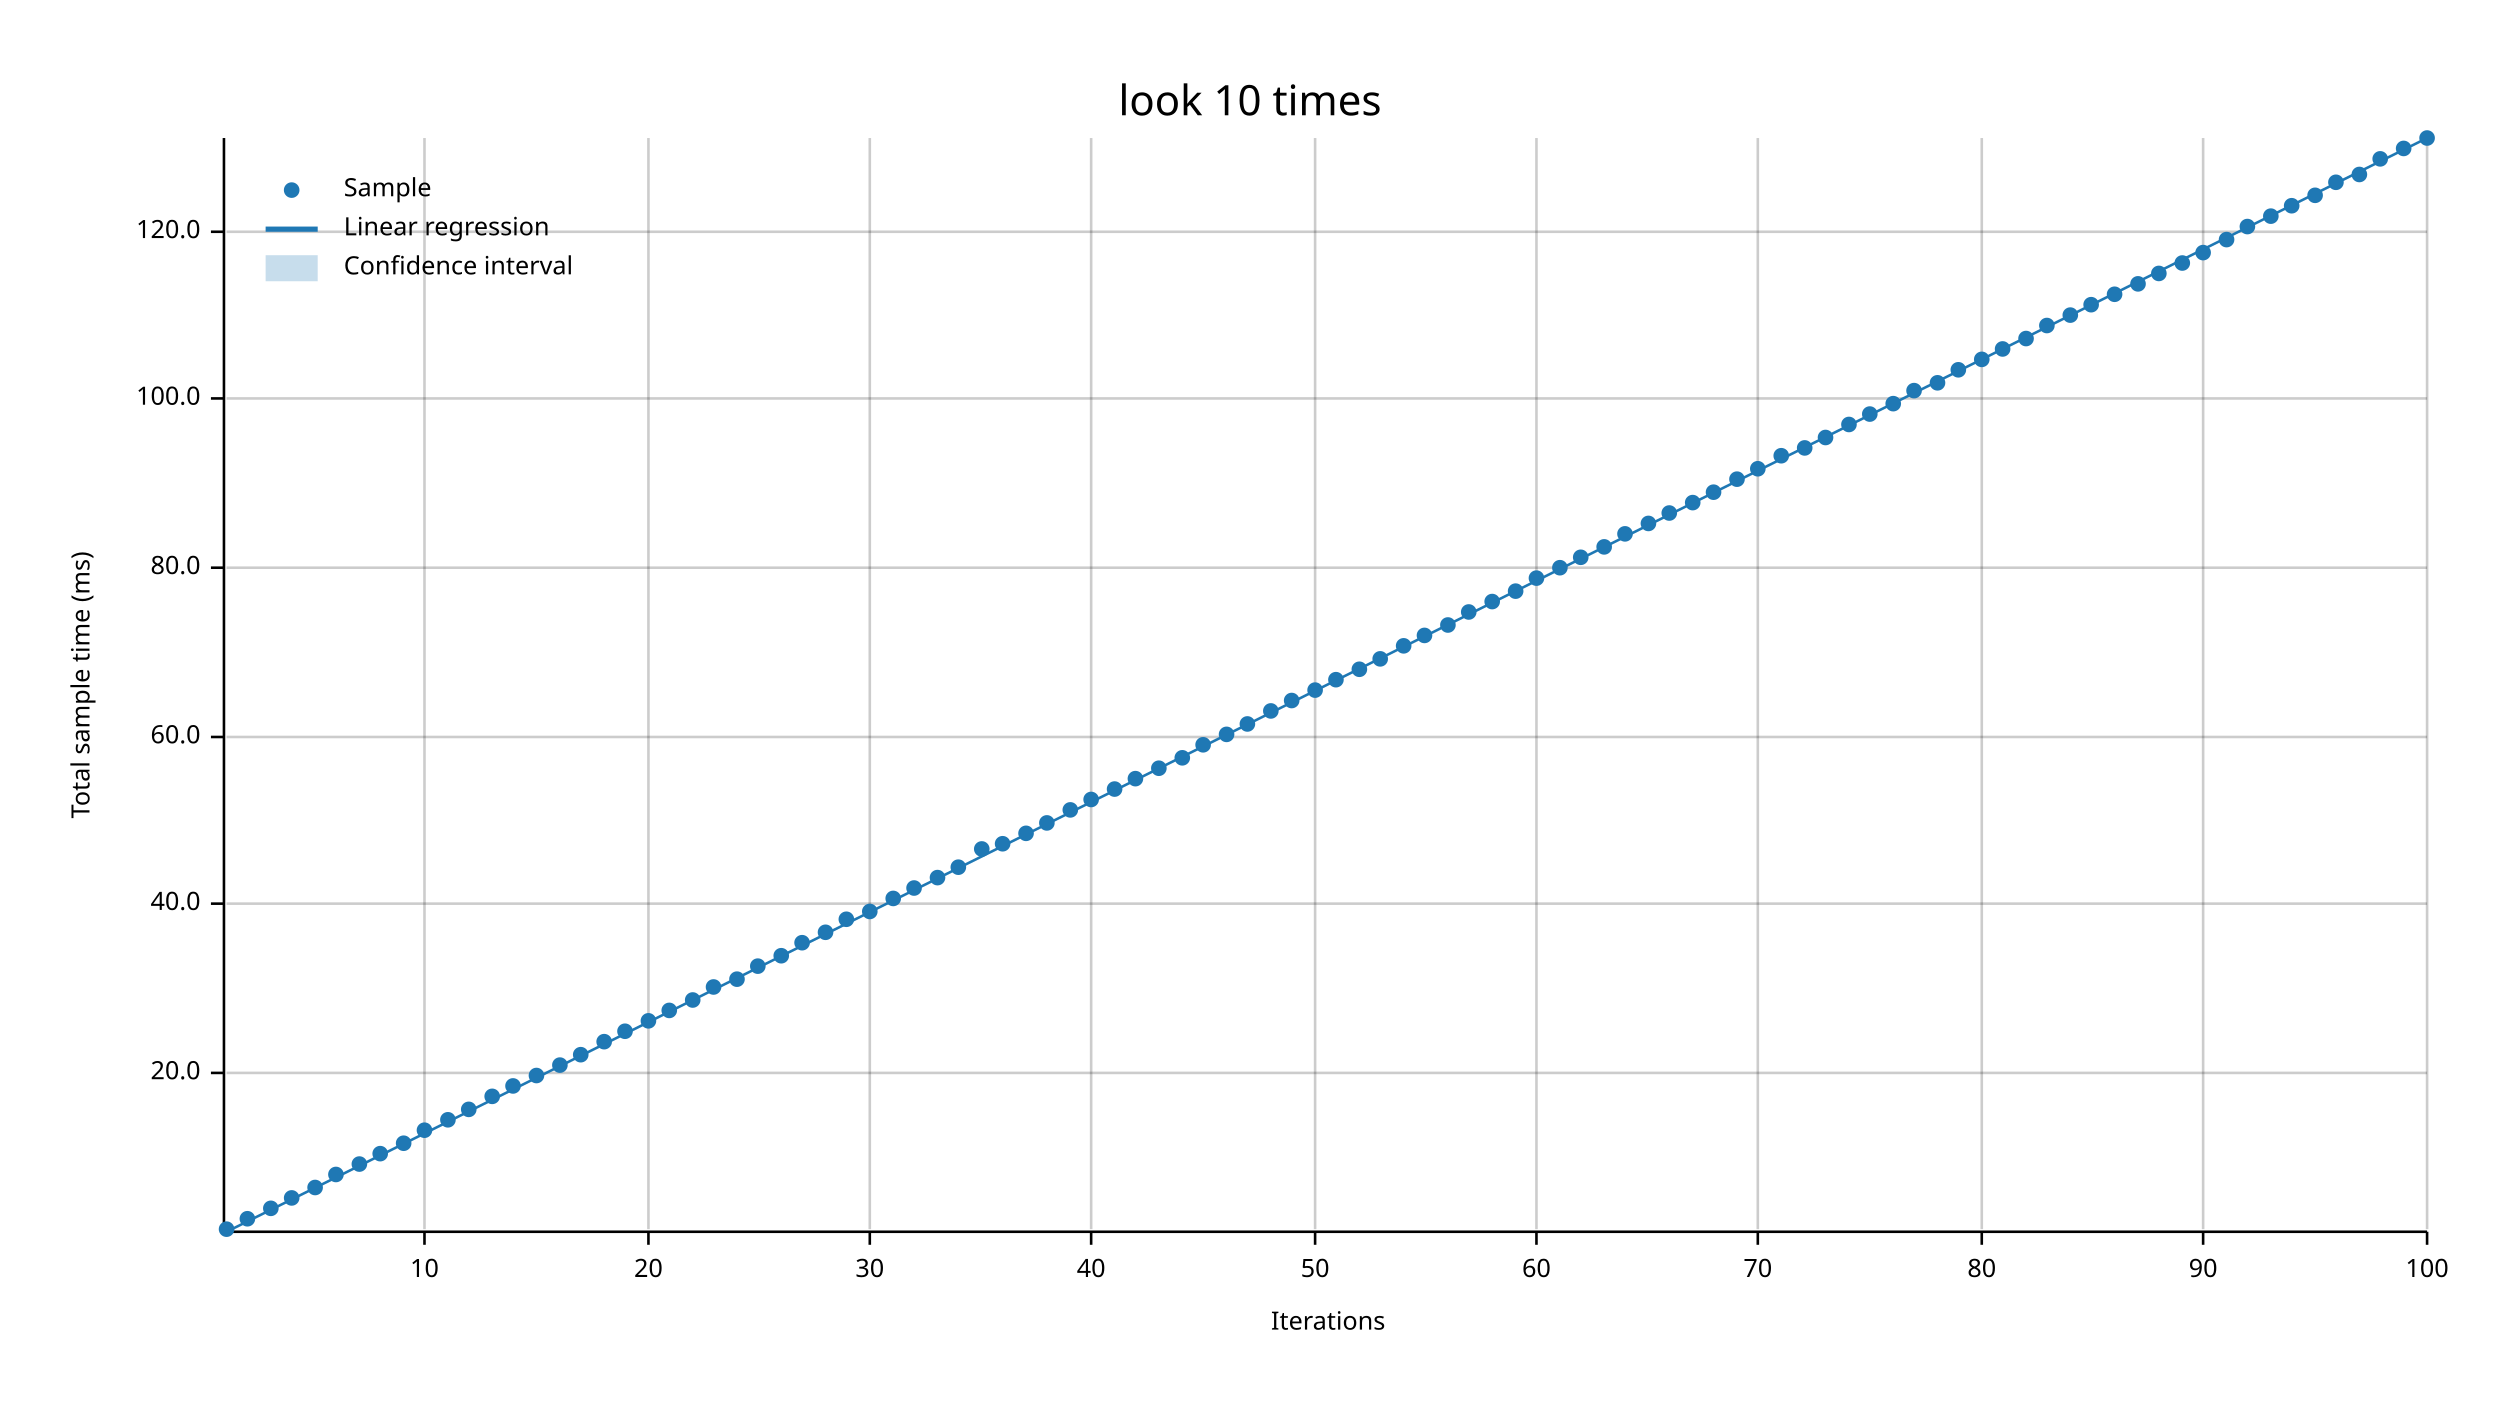
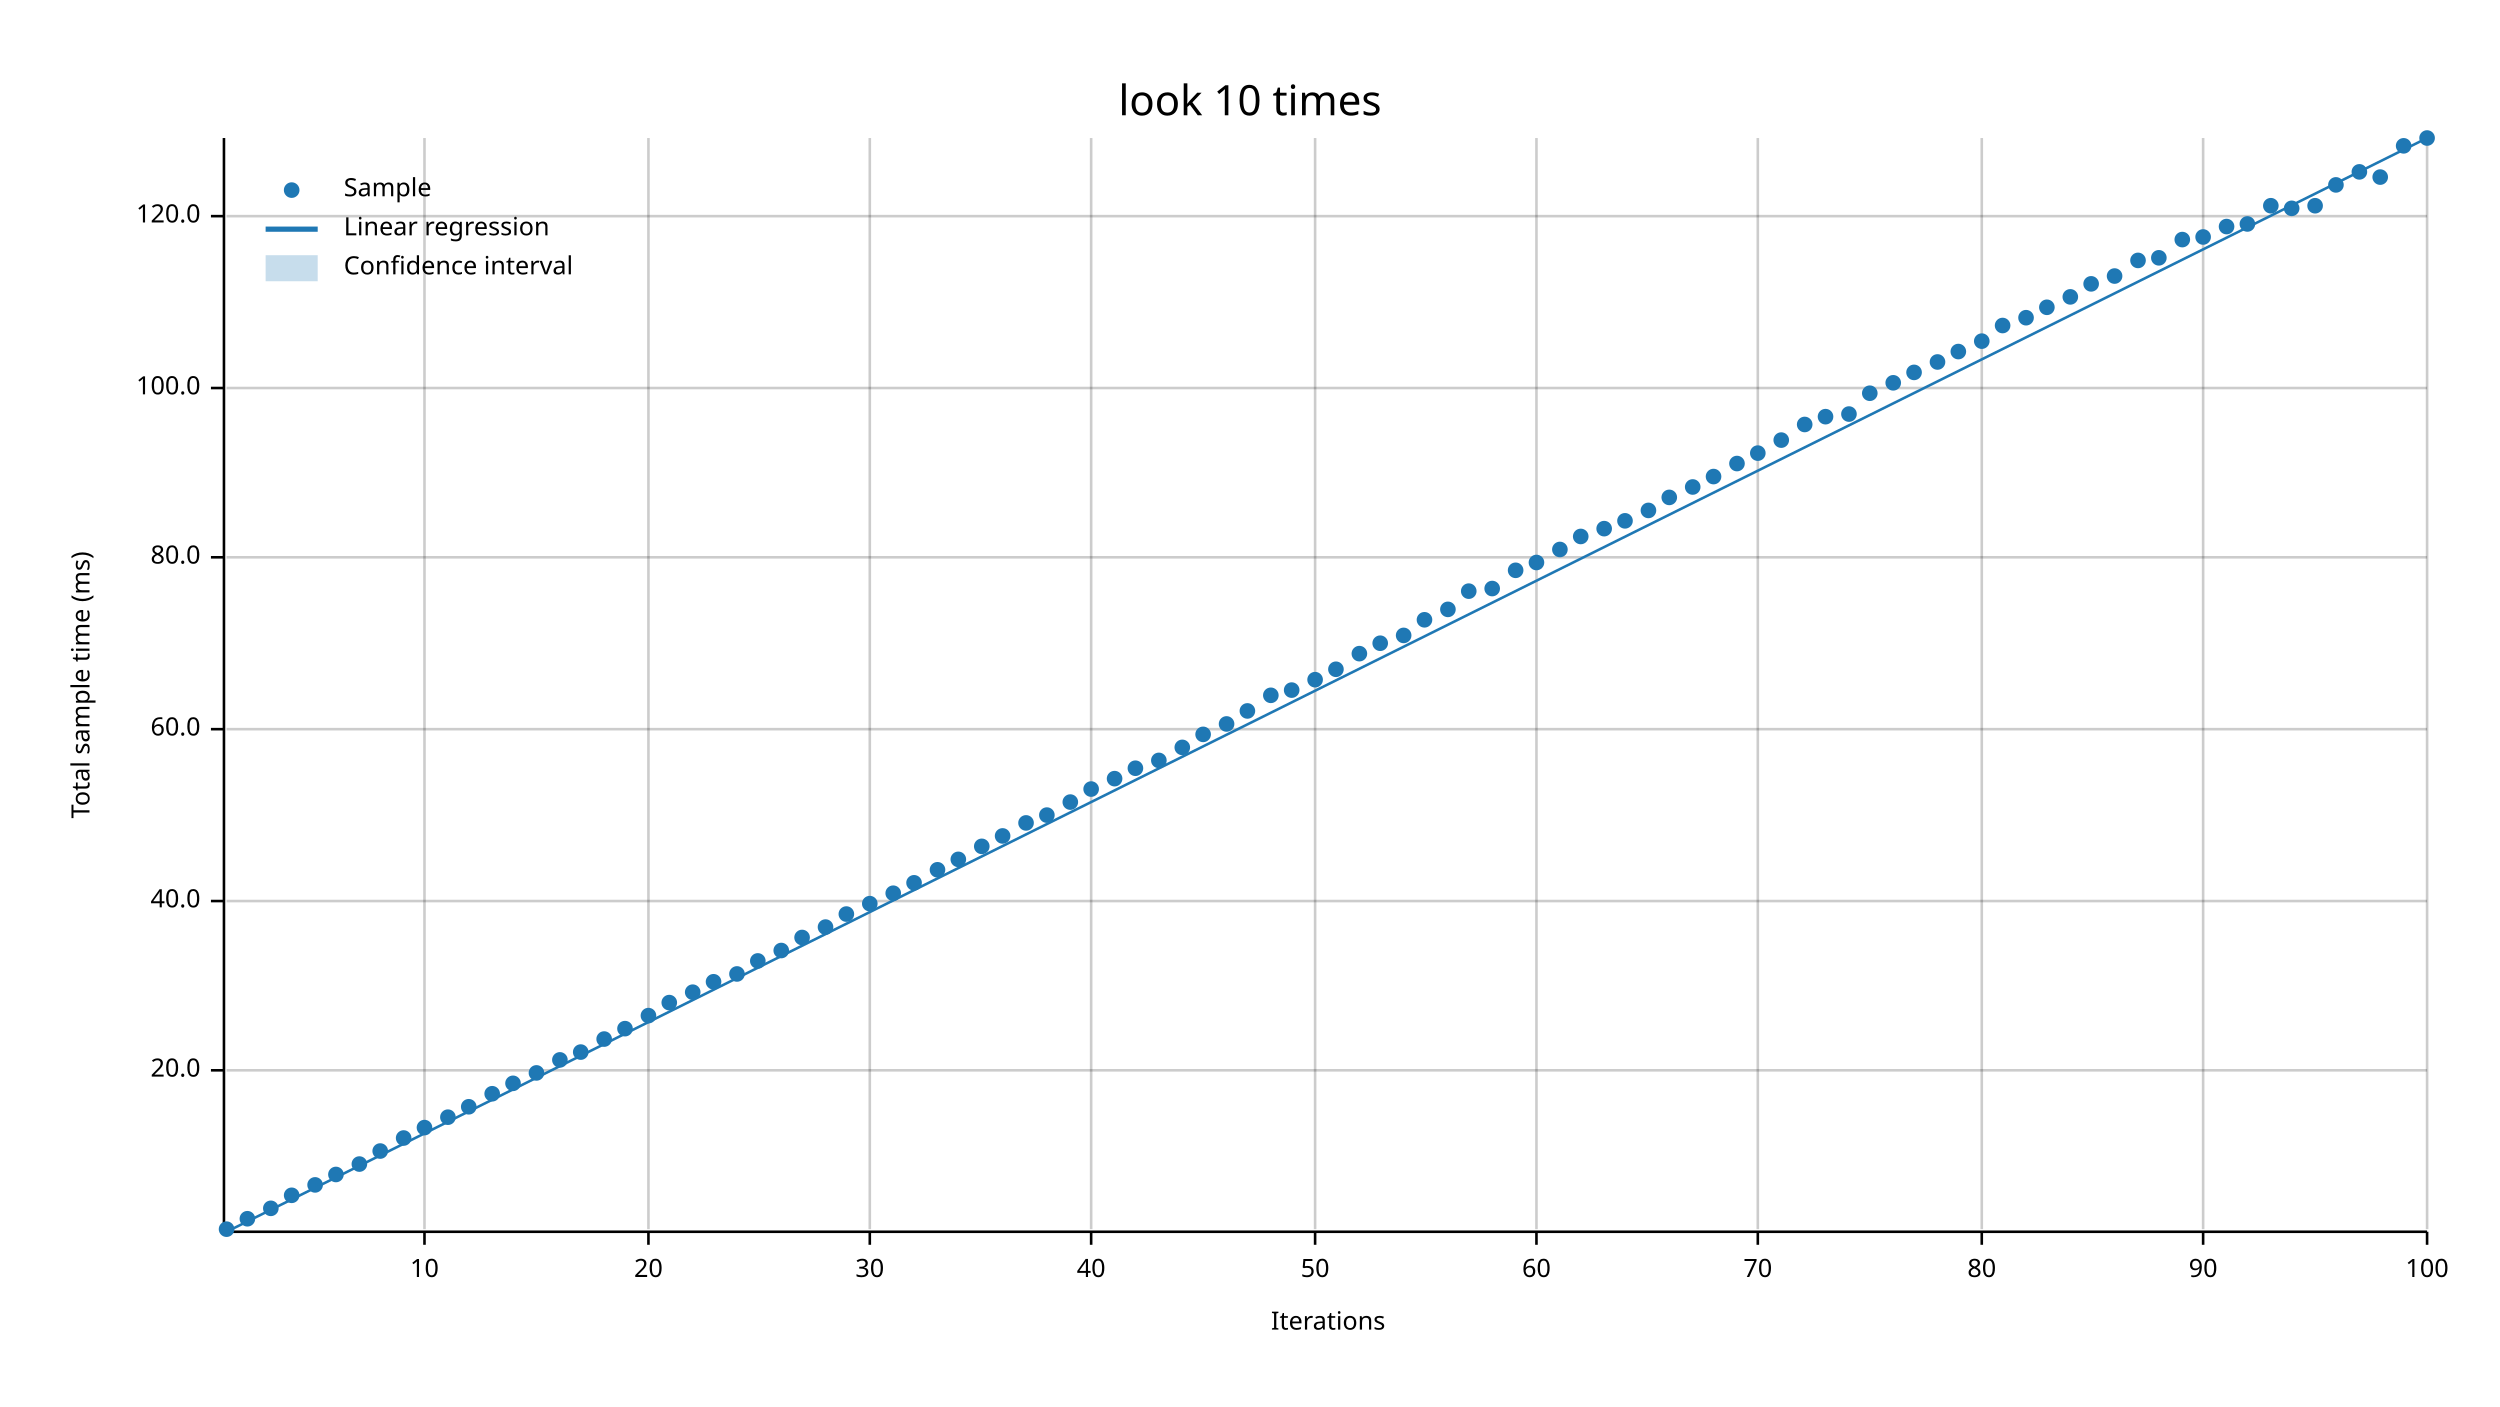
<svg xmlns="http://www.w3.org/2000/svg" width="960" height="540" viewBox="0 0 960 540">
  <text x="480" y="32" dy="0.76em" text-anchor="middle" font-family="sans-serif" font-size="16.129" opacity="1" fill="#000000">
look 10 times
</text>
  <text x="27" y="263" dy="0.76em" text-anchor="middle" font-family="sans-serif" font-size="9.677" opacity="1" fill="#000000" transform="rotate(270, 27, 263)">
Total sample time (ms)
</text>
  <text x="510" y="513" dy="-0.5ex" text-anchor="middle" font-family="sans-serif" font-size="9.677" opacity="1" fill="#000000">
Iterations
</text>
  <line opacity="0.2" stroke="#000000" stroke-width="1" x1="163" y1="472" x2="163" y2="53" />
  <line opacity="0.2" stroke="#000000" stroke-width="1" x1="249" y1="472" x2="249" y2="53" />
  <line opacity="0.2" stroke="#000000" stroke-width="1" x1="334" y1="472" x2="334" y2="53" />
  <line opacity="0.2" stroke="#000000" stroke-width="1" x1="419" y1="472" x2="419" y2="53" />
  <line opacity="0.2" stroke="#000000" stroke-width="1" x1="505" y1="472" x2="505" y2="53" />
  <line opacity="0.2" stroke="#000000" stroke-width="1" x1="590" y1="472" x2="590" y2="53" />
  <line opacity="0.2" stroke="#000000" stroke-width="1" x1="675" y1="472" x2="675" y2="53" />
  <line opacity="0.2" stroke="#000000" stroke-width="1" x1="761" y1="472" x2="761" y2="53" />
  <line opacity="0.2" stroke="#000000" stroke-width="1" x1="846" y1="472" x2="846" y2="53" />
  <line opacity="0.2" stroke="#000000" stroke-width="1" x1="932" y1="472" x2="932" y2="53" />
-   <line opacity="0.2" stroke="#000000" stroke-width="1" x1="87" y1="412" x2="932" y2="412" />
-   <line opacity="0.2" stroke="#000000" stroke-width="1" x1="87" y1="347" x2="932" y2="347" />
-   <line opacity="0.2" stroke="#000000" stroke-width="1" x1="87" y1="283" x2="932" y2="283" />
-   <line opacity="0.2" stroke="#000000" stroke-width="1" x1="87" y1="218" x2="932" y2="218" />
-   <line opacity="0.2" stroke="#000000" stroke-width="1" x1="87" y1="153" x2="932" y2="153" />
-   <line opacity="0.2" stroke="#000000" stroke-width="1" x1="87" y1="89" x2="932" y2="89" />
+   <line opacity="0.2" stroke="#000000" stroke-width="1" x1="87" y1="411" x2="932" y2="411" />
+   <line opacity="0.2" stroke="#000000" stroke-width="1" x1="87" y1="346" x2="932" y2="346" />
+   <line opacity="0.2" stroke="#000000" stroke-width="1" x1="87" y1="280" x2="932" y2="280" />
+   <line opacity="0.2" stroke="#000000" stroke-width="1" x1="87" y1="214" x2="932" y2="214" />
+   <line opacity="0.2" stroke="#000000" stroke-width="1" x1="87" y1="149" x2="932" y2="149" />
+   <line opacity="0.2" stroke="#000000" stroke-width="1" x1="87" y1="83" x2="932" y2="83" />
  <polyline fill="none" opacity="1" stroke="#000000" stroke-width="1" points="86,53 86,472 " />
-   <text x="77" y="412" dy="0.5ex" text-anchor="end" font-family="sans-serif" font-size="9.677" opacity="1" fill="#000000">
+   <text x="77" y="411" dy="0.5ex" text-anchor="end" font-family="sans-serif" font-size="9.677" opacity="1" fill="#000000">
20.0
</text>
-   <polyline fill="none" opacity="1" stroke="#000000" stroke-width="1" points="81,412 86,412 " />
-   <text x="77" y="347" dy="0.5ex" text-anchor="end" font-family="sans-serif" font-size="9.677" opacity="1" fill="#000000">
+   <polyline fill="none" opacity="1" stroke="#000000" stroke-width="1" points="81,411 86,411 " />
+   <text x="77" y="346" dy="0.5ex" text-anchor="end" font-family="sans-serif" font-size="9.677" opacity="1" fill="#000000">
40.0
</text>
-   <polyline fill="none" opacity="1" stroke="#000000" stroke-width="1" points="81,347 86,347 " />
-   <text x="77" y="283" dy="0.5ex" text-anchor="end" font-family="sans-serif" font-size="9.677" opacity="1" fill="#000000">
+   <polyline fill="none" opacity="1" stroke="#000000" stroke-width="1" points="81,346 86,346 " />
+   <text x="77" y="280" dy="0.5ex" text-anchor="end" font-family="sans-serif" font-size="9.677" opacity="1" fill="#000000">
60.0
</text>
-   <polyline fill="none" opacity="1" stroke="#000000" stroke-width="1" points="81,283 86,283 " />
-   <text x="77" y="218" dy="0.5ex" text-anchor="end" font-family="sans-serif" font-size="9.677" opacity="1" fill="#000000">
+   <polyline fill="none" opacity="1" stroke="#000000" stroke-width="1" points="81,280 86,280 " />
+   <text x="77" y="214" dy="0.5ex" text-anchor="end" font-family="sans-serif" font-size="9.677" opacity="1" fill="#000000">
80.0
</text>
-   <polyline fill="none" opacity="1" stroke="#000000" stroke-width="1" points="81,218 86,218 " />
-   <text x="77" y="153" dy="0.5ex" text-anchor="end" font-family="sans-serif" font-size="9.677" opacity="1" fill="#000000">
+   <polyline fill="none" opacity="1" stroke="#000000" stroke-width="1" points="81,214 86,214 " />
+   <text x="77" y="149" dy="0.5ex" text-anchor="end" font-family="sans-serif" font-size="9.677" opacity="1" fill="#000000">
100.0
</text>
-   <polyline fill="none" opacity="1" stroke="#000000" stroke-width="1" points="81,153 86,153 " />
-   <text x="77" y="89" dy="0.5ex" text-anchor="end" font-family="sans-serif" font-size="9.677" opacity="1" fill="#000000">
+   <polyline fill="none" opacity="1" stroke="#000000" stroke-width="1" points="81,149 86,149 " />
+   <text x="77" y="83" dy="0.5ex" text-anchor="end" font-family="sans-serif" font-size="9.677" opacity="1" fill="#000000">
120.0
</text>
-   <polyline fill="none" opacity="1" stroke="#000000" stroke-width="1" points="81,89 86,89 " />
+   <polyline fill="none" opacity="1" stroke="#000000" stroke-width="1" points="81,83 86,83 " />
  <polyline fill="none" opacity="1" stroke="#000000" stroke-width="1" points="87,473 932,473 " />
  <text x="163" y="483" dy="0.76em" text-anchor="middle" font-family="sans-serif" font-size="9.677" opacity="1" fill="#000000">
10
</text>
  <polyline fill="none" opacity="1" stroke="#000000" stroke-width="1" points="163,473 163,478 " />
  <text x="249" y="483" dy="0.76em" text-anchor="middle" font-family="sans-serif" font-size="9.677" opacity="1" fill="#000000">
20
</text>
  <polyline fill="none" opacity="1" stroke="#000000" stroke-width="1" points="249,473 249,478 " />
  <text x="334" y="483" dy="0.76em" text-anchor="middle" font-family="sans-serif" font-size="9.677" opacity="1" fill="#000000">
30
</text>
  <polyline fill="none" opacity="1" stroke="#000000" stroke-width="1" points="334,473 334,478 " />
  <text x="419" y="483" dy="0.76em" text-anchor="middle" font-family="sans-serif" font-size="9.677" opacity="1" fill="#000000">
40
</text>
  <polyline fill="none" opacity="1" stroke="#000000" stroke-width="1" points="419,473 419,478 " />
  <text x="505" y="483" dy="0.76em" text-anchor="middle" font-family="sans-serif" font-size="9.677" opacity="1" fill="#000000">
50
</text>
  <polyline fill="none" opacity="1" stroke="#000000" stroke-width="1" points="505,473 505,478 " />
  <text x="590" y="483" dy="0.76em" text-anchor="middle" font-family="sans-serif" font-size="9.677" opacity="1" fill="#000000">
60
</text>
  <polyline fill="none" opacity="1" stroke="#000000" stroke-width="1" points="590,473 590,478 " />
  <text x="675" y="483" dy="0.76em" text-anchor="middle" font-family="sans-serif" font-size="9.677" opacity="1" fill="#000000">
70
</text>
  <polyline fill="none" opacity="1" stroke="#000000" stroke-width="1" points="675,473 675,478 " />
  <text x="761" y="483" dy="0.76em" text-anchor="middle" font-family="sans-serif" font-size="9.677" opacity="1" fill="#000000">
80
</text>
  <polyline fill="none" opacity="1" stroke="#000000" stroke-width="1" points="761,473 761,478 " />
  <text x="846" y="483" dy="0.76em" text-anchor="middle" font-family="sans-serif" font-size="9.677" opacity="1" fill="#000000">
90
</text>
  <polyline fill="none" opacity="1" stroke="#000000" stroke-width="1" points="846,473 846,478 " />
  <text x="932" y="483" dy="0.76em" text-anchor="middle" font-family="sans-serif" font-size="9.677" opacity="1" fill="#000000">
100
</text>
  <polyline fill="none" opacity="1" stroke="#000000" stroke-width="1" points="932,473 932,478 " />
  <circle cx="87" cy="472" r="3" opacity="1" fill="#1F78B4" stroke="none" stroke-width="1" />
  <circle cx="95" cy="468" r="3" opacity="1" fill="#1F78B4" stroke="none" stroke-width="1" />
  <circle cx="104" cy="464" r="3" opacity="1" fill="#1F78B4" stroke="none" stroke-width="1" />
-   <circle cx="112" cy="460" r="3" opacity="1" fill="#1F78B4" stroke="none" stroke-width="1" />
-   <circle cx="121" cy="456" r="3" opacity="1" fill="#1F78B4" stroke="none" stroke-width="1" />
+   <circle cx="112" cy="459" r="3" opacity="1" fill="#1F78B4" stroke="none" stroke-width="1" />
+   <circle cx="121" cy="455" r="3" opacity="1" fill="#1F78B4" stroke="none" stroke-width="1" />
  <circle cx="129" cy="451" r="3" opacity="1" fill="#1F78B4" stroke="none" stroke-width="1" />
  <circle cx="138" cy="447" r="3" opacity="1" fill="#1F78B4" stroke="none" stroke-width="1" />
-   <circle cx="146" cy="443" r="3" opacity="1" fill="#1F78B4" stroke="none" stroke-width="1" />
-   <circle cx="155" cy="439" r="3" opacity="1" fill="#1F78B4" stroke="none" stroke-width="1" />
-   <circle cx="163" cy="434" r="3" opacity="1" fill="#1F78B4" stroke="none" stroke-width="1" />
-   <circle cx="172" cy="430" r="3" opacity="1" fill="#1F78B4" stroke="none" stroke-width="1" />
-   <circle cx="180" cy="426" r="3" opacity="1" fill="#1F78B4" stroke="none" stroke-width="1" />
-   <circle cx="189" cy="421" r="3" opacity="1" fill="#1F78B4" stroke="none" stroke-width="1" />
-   <circle cx="197" cy="417" r="3" opacity="1" fill="#1F78B4" stroke="none" stroke-width="1" />
-   <circle cx="206" cy="413" r="3" opacity="1" fill="#1F78B4" stroke="none" stroke-width="1" />
-   <circle cx="215" cy="409" r="3" opacity="1" fill="#1F78B4" stroke="none" stroke-width="1" />
-   <circle cx="223" cy="405" r="3" opacity="1" fill="#1F78B4" stroke="none" stroke-width="1" />
-   <circle cx="232" cy="400" r="3" opacity="1" fill="#1F78B4" stroke="none" stroke-width="1" />
-   <circle cx="240" cy="396" r="3" opacity="1" fill="#1F78B4" stroke="none" stroke-width="1" />
-   <circle cx="249" cy="392" r="3" opacity="1" fill="#1F78B4" stroke="none" stroke-width="1" />
-   <circle cx="257" cy="388" r="3" opacity="1" fill="#1F78B4" stroke="none" stroke-width="1" />
-   <circle cx="266" cy="384" r="3" opacity="1" fill="#1F78B4" stroke="none" stroke-width="1" />
-   <circle cx="274" cy="379" r="3" opacity="1" fill="#1F78B4" stroke="none" stroke-width="1" />
-   <circle cx="283" cy="376" r="3" opacity="1" fill="#1F78B4" stroke="none" stroke-width="1" />
-   <circle cx="291" cy="371" r="3" opacity="1" fill="#1F78B4" stroke="none" stroke-width="1" />
-   <circle cx="300" cy="367" r="3" opacity="1" fill="#1F78B4" stroke="none" stroke-width="1" />
-   <circle cx="308" cy="362" r="3" opacity="1" fill="#1F78B4" stroke="none" stroke-width="1" />
-   <circle cx="317" cy="358" r="3" opacity="1" fill="#1F78B4" stroke="none" stroke-width="1" />
-   <circle cx="325" cy="353" r="3" opacity="1" fill="#1F78B4" stroke="none" stroke-width="1" />
-   <circle cx="334" cy="350" r="3" opacity="1" fill="#1F78B4" stroke="none" stroke-width="1" />
-   <circle cx="343" cy="345" r="3" opacity="1" fill="#1F78B4" stroke="none" stroke-width="1" />
-   <circle cx="351" cy="341" r="3" opacity="1" fill="#1F78B4" stroke="none" stroke-width="1" />
-   <circle cx="360" cy="337" r="3" opacity="1" fill="#1F78B4" stroke="none" stroke-width="1" />
-   <circle cx="368" cy="333" r="3" opacity="1" fill="#1F78B4" stroke="none" stroke-width="1" />
-   <circle cx="377" cy="326" r="3" opacity="1" fill="#1F78B4" stroke="none" stroke-width="1" />
-   <circle cx="385" cy="324" r="3" opacity="1" fill="#1F78B4" stroke="none" stroke-width="1" />
-   <circle cx="394" cy="320" r="3" opacity="1" fill="#1F78B4" stroke="none" stroke-width="1" />
-   <circle cx="402" cy="316" r="3" opacity="1" fill="#1F78B4" stroke="none" stroke-width="1" />
-   <circle cx="411" cy="311" r="3" opacity="1" fill="#1F78B4" stroke="none" stroke-width="1" />
-   <circle cx="419" cy="307" r="3" opacity="1" fill="#1F78B4" stroke="none" stroke-width="1" />
-   <circle cx="428" cy="303" r="3" opacity="1" fill="#1F78B4" stroke="none" stroke-width="1" />
-   <circle cx="436" cy="299" r="3" opacity="1" fill="#1F78B4" stroke="none" stroke-width="1" />
-   <circle cx="445" cy="295" r="3" opacity="1" fill="#1F78B4" stroke="none" stroke-width="1" />
-   <circle cx="454" cy="291" r="3" opacity="1" fill="#1F78B4" stroke="none" stroke-width="1" />
-   <circle cx="462" cy="286" r="3" opacity="1" fill="#1F78B4" stroke="none" stroke-width="1" />
-   <circle cx="471" cy="282" r="3" opacity="1" fill="#1F78B4" stroke="none" stroke-width="1" />
-   <circle cx="479" cy="278" r="3" opacity="1" fill="#1F78B4" stroke="none" stroke-width="1" />
-   <circle cx="488" cy="273" r="3" opacity="1" fill="#1F78B4" stroke="none" stroke-width="1" />
-   <circle cx="496" cy="269" r="3" opacity="1" fill="#1F78B4" stroke="none" stroke-width="1" />
-   <circle cx="505" cy="265" r="3" opacity="1" fill="#1F78B4" stroke="none" stroke-width="1" />
-   <circle cx="513" cy="261" r="3" opacity="1" fill="#1F78B4" stroke="none" stroke-width="1" />
-   <circle cx="522" cy="257" r="3" opacity="1" fill="#1F78B4" stroke="none" stroke-width="1" />
-   <circle cx="530" cy="253" r="3" opacity="1" fill="#1F78B4" stroke="none" stroke-width="1" />
-   <circle cx="539" cy="248" r="3" opacity="1" fill="#1F78B4" stroke="none" stroke-width="1" />
-   <circle cx="547" cy="244" r="3" opacity="1" fill="#1F78B4" stroke="none" stroke-width="1" />
-   <circle cx="556" cy="240" r="3" opacity="1" fill="#1F78B4" stroke="none" stroke-width="1" />
-   <circle cx="564" cy="235" r="3" opacity="1" fill="#1F78B4" stroke="none" stroke-width="1" />
-   <circle cx="573" cy="231" r="3" opacity="1" fill="#1F78B4" stroke="none" stroke-width="1" />
-   <circle cx="582" cy="227" r="3" opacity="1" fill="#1F78B4" stroke="none" stroke-width="1" />
-   <circle cx="590" cy="222" r="3" opacity="1" fill="#1F78B4" stroke="none" stroke-width="1" />
-   <circle cx="599" cy="218" r="3" opacity="1" fill="#1F78B4" stroke="none" stroke-width="1" />
-   <circle cx="607" cy="214" r="3" opacity="1" fill="#1F78B4" stroke="none" stroke-width="1" />
-   <circle cx="616" cy="210" r="3" opacity="1" fill="#1F78B4" stroke="none" stroke-width="1" />
-   <circle cx="624" cy="205" r="3" opacity="1" fill="#1F78B4" stroke="none" stroke-width="1" />
-   <circle cx="633" cy="201" r="3" opacity="1" fill="#1F78B4" stroke="none" stroke-width="1" />
-   <circle cx="641" cy="197" r="3" opacity="1" fill="#1F78B4" stroke="none" stroke-width="1" />
-   <circle cx="650" cy="193" r="3" opacity="1" fill="#1F78B4" stroke="none" stroke-width="1" />
-   <circle cx="658" cy="189" r="3" opacity="1" fill="#1F78B4" stroke="none" stroke-width="1" />
-   <circle cx="667" cy="184" r="3" opacity="1" fill="#1F78B4" stroke="none" stroke-width="1" />
-   <circle cx="675" cy="180" r="3" opacity="1" fill="#1F78B4" stroke="none" stroke-width="1" />
-   <circle cx="684" cy="175" r="3" opacity="1" fill="#1F78B4" stroke="none" stroke-width="1" />
-   <circle cx="693" cy="172" r="3" opacity="1" fill="#1F78B4" stroke="none" stroke-width="1" />
-   <circle cx="701" cy="168" r="3" opacity="1" fill="#1F78B4" stroke="none" stroke-width="1" />
-   <circle cx="710" cy="163" r="3" opacity="1" fill="#1F78B4" stroke="none" stroke-width="1" />
-   <circle cx="718" cy="159" r="3" opacity="1" fill="#1F78B4" stroke="none" stroke-width="1" />
-   <circle cx="727" cy="155" r="3" opacity="1" fill="#1F78B4" stroke="none" stroke-width="1" />
-   <circle cx="735" cy="150" r="3" opacity="1" fill="#1F78B4" stroke="none" stroke-width="1" />
-   <circle cx="744" cy="147" r="3" opacity="1" fill="#1F78B4" stroke="none" stroke-width="1" />
-   <circle cx="752" cy="142" r="3" opacity="1" fill="#1F78B4" stroke="none" stroke-width="1" />
-   <circle cx="761" cy="138" r="3" opacity="1" fill="#1F78B4" stroke="none" stroke-width="1" />
-   <circle cx="769" cy="134" r="3" opacity="1" fill="#1F78B4" stroke="none" stroke-width="1" />
-   <circle cx="778" cy="130" r="3" opacity="1" fill="#1F78B4" stroke="none" stroke-width="1" />
-   <circle cx="786" cy="125" r="3" opacity="1" fill="#1F78B4" stroke="none" stroke-width="1" />
-   <circle cx="795" cy="121" r="3" opacity="1" fill="#1F78B4" stroke="none" stroke-width="1" />
-   <circle cx="803" cy="117" r="3" opacity="1" fill="#1F78B4" stroke="none" stroke-width="1" />
-   <circle cx="812" cy="113" r="3" opacity="1" fill="#1F78B4" stroke="none" stroke-width="1" />
-   <circle cx="821" cy="109" r="3" opacity="1" fill="#1F78B4" stroke="none" stroke-width="1" />
-   <circle cx="829" cy="105" r="3" opacity="1" fill="#1F78B4" stroke="none" stroke-width="1" />
-   <circle cx="838" cy="101" r="3" opacity="1" fill="#1F78B4" stroke="none" stroke-width="1" />
-   <circle cx="846" cy="97" r="3" opacity="1" fill="#1F78B4" stroke="none" stroke-width="1" />
-   <circle cx="855" cy="92" r="3" opacity="1" fill="#1F78B4" stroke="none" stroke-width="1" />
-   <circle cx="863" cy="87" r="3" opacity="1" fill="#1F78B4" stroke="none" stroke-width="1" />
-   <circle cx="872" cy="83" r="3" opacity="1" fill="#1F78B4" stroke="none" stroke-width="1" />
-   <circle cx="880" cy="79" r="3" opacity="1" fill="#1F78B4" stroke="none" stroke-width="1" />
-   <circle cx="889" cy="75" r="3" opacity="1" fill="#1F78B4" stroke="none" stroke-width="1" />
-   <circle cx="897" cy="70" r="3" opacity="1" fill="#1F78B4" stroke="none" stroke-width="1" />
-   <circle cx="906" cy="67" r="3" opacity="1" fill="#1F78B4" stroke="none" stroke-width="1" />
-   <circle cx="914" cy="61" r="3" opacity="1" fill="#1F78B4" stroke="none" stroke-width="1" />
-   <circle cx="923" cy="57" r="3" opacity="1" fill="#1F78B4" stroke="none" stroke-width="1" />
+   <circle cx="146" cy="442" r="3" opacity="1" fill="#1F78B4" stroke="none" stroke-width="1" />
+   <circle cx="155" cy="437" r="3" opacity="1" fill="#1F78B4" stroke="none" stroke-width="1" />
+   <circle cx="163" cy="433" r="3" opacity="1" fill="#1F78B4" stroke="none" stroke-width="1" />
+   <circle cx="172" cy="429" r="3" opacity="1" fill="#1F78B4" stroke="none" stroke-width="1" />
+   <circle cx="180" cy="425" r="3" opacity="1" fill="#1F78B4" stroke="none" stroke-width="1" />
+   <circle cx="189" cy="420" r="3" opacity="1" fill="#1F78B4" stroke="none" stroke-width="1" />
+   <circle cx="197" cy="416" r="3" opacity="1" fill="#1F78B4" stroke="none" stroke-width="1" />
+   <circle cx="206" cy="412" r="3" opacity="1" fill="#1F78B4" stroke="none" stroke-width="1" />
+   <circle cx="215" cy="407" r="3" opacity="1" fill="#1F78B4" stroke="none" stroke-width="1" />
+   <circle cx="223" cy="404" r="3" opacity="1" fill="#1F78B4" stroke="none" stroke-width="1" />
+   <circle cx="232" cy="399" r="3" opacity="1" fill="#1F78B4" stroke="none" stroke-width="1" />
+   <circle cx="240" cy="395" r="3" opacity="1" fill="#1F78B4" stroke="none" stroke-width="1" />
+   <circle cx="249" cy="390" r="3" opacity="1" fill="#1F78B4" stroke="none" stroke-width="1" />
+   <circle cx="257" cy="385" r="3" opacity="1" fill="#1F78B4" stroke="none" stroke-width="1" />
+   <circle cx="266" cy="381" r="3" opacity="1" fill="#1F78B4" stroke="none" stroke-width="1" />
+   <circle cx="274" cy="377" r="3" opacity="1" fill="#1F78B4" stroke="none" stroke-width="1" />
+   <circle cx="283" cy="374" r="3" opacity="1" fill="#1F78B4" stroke="none" stroke-width="1" />
+   <circle cx="291" cy="369" r="3" opacity="1" fill="#1F78B4" stroke="none" stroke-width="1" />
+   <circle cx="300" cy="365" r="3" opacity="1" fill="#1F78B4" stroke="none" stroke-width="1" />
+   <circle cx="308" cy="360" r="3" opacity="1" fill="#1F78B4" stroke="none" stroke-width="1" />
+   <circle cx="317" cy="356" r="3" opacity="1" fill="#1F78B4" stroke="none" stroke-width="1" />
+   <circle cx="325" cy="351" r="3" opacity="1" fill="#1F78B4" stroke="none" stroke-width="1" />
+   <circle cx="334" cy="347" r="3" opacity="1" fill="#1F78B4" stroke="none" stroke-width="1" />
+   <circle cx="343" cy="343" r="3" opacity="1" fill="#1F78B4" stroke="none" stroke-width="1" />
+   <circle cx="351" cy="339" r="3" opacity="1" fill="#1F78B4" stroke="none" stroke-width="1" />
+   <circle cx="360" cy="334" r="3" opacity="1" fill="#1F78B4" stroke="none" stroke-width="1" />
+   <circle cx="368" cy="330" r="3" opacity="1" fill="#1F78B4" stroke="none" stroke-width="1" />
+   <circle cx="377" cy="325" r="3" opacity="1" fill="#1F78B4" stroke="none" stroke-width="1" />
+   <circle cx="385" cy="321" r="3" opacity="1" fill="#1F78B4" stroke="none" stroke-width="1" />
+   <circle cx="394" cy="316" r="3" opacity="1" fill="#1F78B4" stroke="none" stroke-width="1" />
+   <circle cx="402" cy="313" r="3" opacity="1" fill="#1F78B4" stroke="none" stroke-width="1" />
+   <circle cx="411" cy="308" r="3" opacity="1" fill="#1F78B4" stroke="none" stroke-width="1" />
+   <circle cx="419" cy="303" r="3" opacity="1" fill="#1F78B4" stroke="none" stroke-width="1" />
+   <circle cx="428" cy="299" r="3" opacity="1" fill="#1F78B4" stroke="none" stroke-width="1" />
+   <circle cx="436" cy="295" r="3" opacity="1" fill="#1F78B4" stroke="none" stroke-width="1" />
+   <circle cx="445" cy="292" r="3" opacity="1" fill="#1F78B4" stroke="none" stroke-width="1" />
+   <circle cx="454" cy="287" r="3" opacity="1" fill="#1F78B4" stroke="none" stroke-width="1" />
+   <circle cx="462" cy="282" r="3" opacity="1" fill="#1F78B4" stroke="none" stroke-width="1" />
+   <circle cx="471" cy="278" r="3" opacity="1" fill="#1F78B4" stroke="none" stroke-width="1" />
+   <circle cx="479" cy="273" r="3" opacity="1" fill="#1F78B4" stroke="none" stroke-width="1" />
+   <circle cx="488" cy="267" r="3" opacity="1" fill="#1F78B4" stroke="none" stroke-width="1" />
+   <circle cx="496" cy="265" r="3" opacity="1" fill="#1F78B4" stroke="none" stroke-width="1" />
+   <circle cx="505" cy="261" r="3" opacity="1" fill="#1F78B4" stroke="none" stroke-width="1" />
+   <circle cx="513" cy="257" r="3" opacity="1" fill="#1F78B4" stroke="none" stroke-width="1" />
+   <circle cx="522" cy="251" r="3" opacity="1" fill="#1F78B4" stroke="none" stroke-width="1" />
+   <circle cx="530" cy="247" r="3" opacity="1" fill="#1F78B4" stroke="none" stroke-width="1" />
+   <circle cx="539" cy="244" r="3" opacity="1" fill="#1F78B4" stroke="none" stroke-width="1" />
+   <circle cx="547" cy="238" r="3" opacity="1" fill="#1F78B4" stroke="none" stroke-width="1" />
+   <circle cx="556" cy="234" r="3" opacity="1" fill="#1F78B4" stroke="none" stroke-width="1" />
+   <circle cx="564" cy="227" r="3" opacity="1" fill="#1F78B4" stroke="none" stroke-width="1" />
+   <circle cx="573" cy="226" r="3" opacity="1" fill="#1F78B4" stroke="none" stroke-width="1" />
+   <circle cx="582" cy="219" r="3" opacity="1" fill="#1F78B4" stroke="none" stroke-width="1" />
+   <circle cx="590" cy="216" r="3" opacity="1" fill="#1F78B4" stroke="none" stroke-width="1" />
+   <circle cx="599" cy="211" r="3" opacity="1" fill="#1F78B4" stroke="none" stroke-width="1" />
+   <circle cx="607" cy="206" r="3" opacity="1" fill="#1F78B4" stroke="none" stroke-width="1" />
+   <circle cx="616" cy="203" r="3" opacity="1" fill="#1F78B4" stroke="none" stroke-width="1" />
+   <circle cx="624" cy="200" r="3" opacity="1" fill="#1F78B4" stroke="none" stroke-width="1" />
+   <circle cx="633" cy="196" r="3" opacity="1" fill="#1F78B4" stroke="none" stroke-width="1" />
+   <circle cx="641" cy="191" r="3" opacity="1" fill="#1F78B4" stroke="none" stroke-width="1" />
+   <circle cx="650" cy="187" r="3" opacity="1" fill="#1F78B4" stroke="none" stroke-width="1" />
+   <circle cx="658" cy="183" r="3" opacity="1" fill="#1F78B4" stroke="none" stroke-width="1" />
+   <circle cx="667" cy="178" r="3" opacity="1" fill="#1F78B4" stroke="none" stroke-width="1" />
+   <circle cx="675" cy="174" r="3" opacity="1" fill="#1F78B4" stroke="none" stroke-width="1" />
+   <circle cx="684" cy="169" r="3" opacity="1" fill="#1F78B4" stroke="none" stroke-width="1" />
+   <circle cx="693" cy="163" r="3" opacity="1" fill="#1F78B4" stroke="none" stroke-width="1" />
+   <circle cx="701" cy="160" r="3" opacity="1" fill="#1F78B4" stroke="none" stroke-width="1" />
+   <circle cx="710" cy="159" r="3" opacity="1" fill="#1F78B4" stroke="none" stroke-width="1" />
+   <circle cx="718" cy="151" r="3" opacity="1" fill="#1F78B4" stroke="none" stroke-width="1" />
+   <circle cx="727" cy="147" r="3" opacity="1" fill="#1F78B4" stroke="none" stroke-width="1" />
+   <circle cx="735" cy="143" r="3" opacity="1" fill="#1F78B4" stroke="none" stroke-width="1" />
+   <circle cx="744" cy="139" r="3" opacity="1" fill="#1F78B4" stroke="none" stroke-width="1" />
+   <circle cx="752" cy="135" r="3" opacity="1" fill="#1F78B4" stroke="none" stroke-width="1" />
+   <circle cx="761" cy="131" r="3" opacity="1" fill="#1F78B4" stroke="none" stroke-width="1" />
+   <circle cx="769" cy="125" r="3" opacity="1" fill="#1F78B4" stroke="none" stroke-width="1" />
+   <circle cx="778" cy="122" r="3" opacity="1" fill="#1F78B4" stroke="none" stroke-width="1" />
+   <circle cx="786" cy="118" r="3" opacity="1" fill="#1F78B4" stroke="none" stroke-width="1" />
+   <circle cx="795" cy="114" r="3" opacity="1" fill="#1F78B4" stroke="none" stroke-width="1" />
+   <circle cx="803" cy="109" r="3" opacity="1" fill="#1F78B4" stroke="none" stroke-width="1" />
+   <circle cx="812" cy="106" r="3" opacity="1" fill="#1F78B4" stroke="none" stroke-width="1" />
+   <circle cx="821" cy="100" r="3" opacity="1" fill="#1F78B4" stroke="none" stroke-width="1" />
+   <circle cx="829" cy="99" r="3" opacity="1" fill="#1F78B4" stroke="none" stroke-width="1" />
+   <circle cx="838" cy="92" r="3" opacity="1" fill="#1F78B4" stroke="none" stroke-width="1" />
+   <circle cx="846" cy="91" r="3" opacity="1" fill="#1F78B4" stroke="none" stroke-width="1" />
+   <circle cx="855" cy="87" r="3" opacity="1" fill="#1F78B4" stroke="none" stroke-width="1" />
+   <circle cx="863" cy="86" r="3" opacity="1" fill="#1F78B4" stroke="none" stroke-width="1" />
+   <circle cx="872" cy="79" r="3" opacity="1" fill="#1F78B4" stroke="none" stroke-width="1" />
+   <circle cx="880" cy="80" r="3" opacity="1" fill="#1F78B4" stroke="none" stroke-width="1" />
+   <circle cx="889" cy="79" r="3" opacity="1" fill="#1F78B4" stroke="none" stroke-width="1" />
+   <circle cx="897" cy="71" r="3" opacity="1" fill="#1F78B4" stroke="none" stroke-width="1" />
+   <circle cx="906" cy="66" r="3" opacity="1" fill="#1F78B4" stroke="none" stroke-width="1" />
+   <circle cx="914" cy="68" r="3" opacity="1" fill="#1F78B4" stroke="none" stroke-width="1" />
+   <circle cx="923" cy="56" r="3" opacity="1" fill="#1F78B4" stroke="none" stroke-width="1" />
  <circle cx="932" cy="53" r="3" opacity="1" fill="#1F78B4" stroke="none" stroke-width="1" />
  <polyline fill="none" opacity="1" stroke="#1F78B4" stroke-width="1" points="87,473 932,53 " />
  <polygon opacity="0.25" fill="#1F78B4" points="87,473 932,53 932,53 " />
  <text x="132" y="68" dy="0.76em" text-anchor="start" font-family="sans-serif" font-size="9.677" opacity="1" fill="#000000">
Sample
</text>
  <text x="132" y="83" dy="0.76em" text-anchor="start" font-family="sans-serif" font-size="9.677" opacity="1" fill="#000000">
Linear regression
</text>
  <text x="132" y="98" dy="0.76em" text-anchor="start" font-family="sans-serif" font-size="9.677" opacity="1" fill="#000000">
Confidence interval
</text>
  <circle cx="112" cy="73" r="3" opacity="1" fill="#1F78B4" stroke="none" stroke-width="1" />
  <polyline fill="none" opacity="1" stroke="#1F78B4" stroke-width="2" points="102,88 122,88 " />
  <rect x="102" y="98" width="20" height="10" opacity="0.25" fill="#1F78B4" stroke="none" />
</svg>
